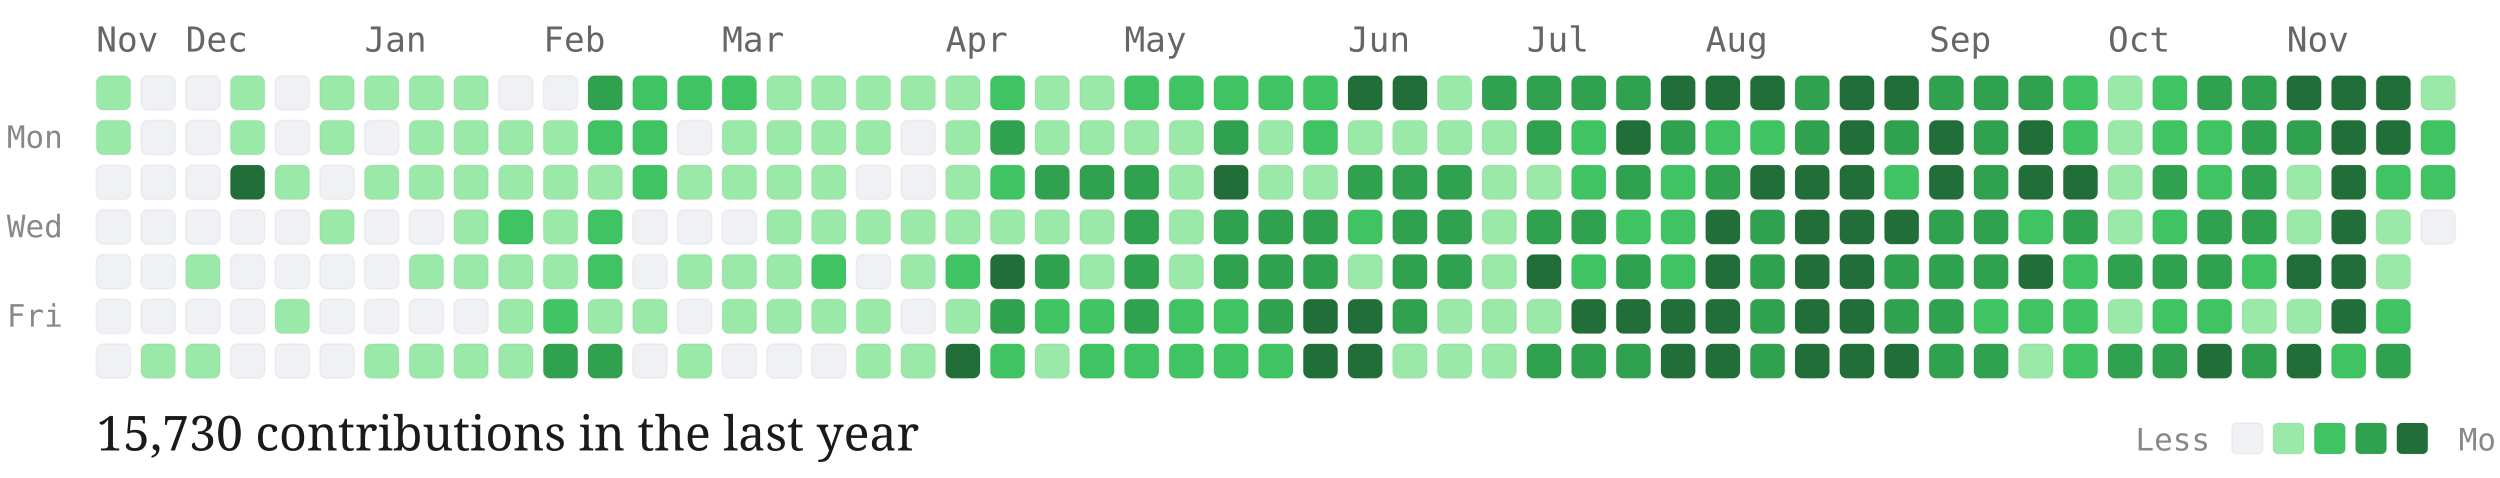
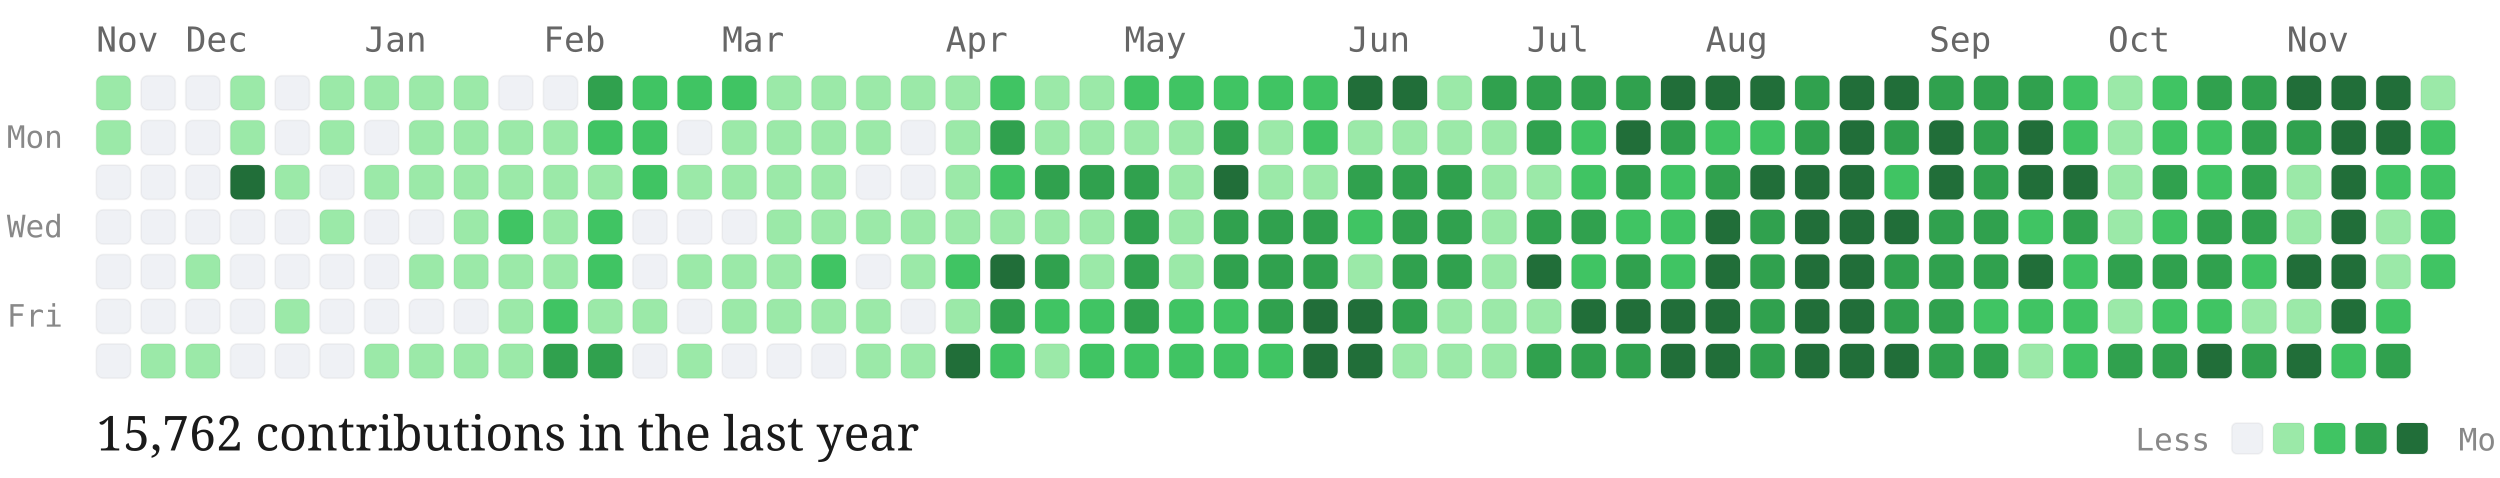
<svg xmlns="http://www.w3.org/2000/svg" viewBox="0 0 727 139" width="100%" height="auto" class="github-chart">
  <style>
  .month-label { font-family: "Source Code Pro", monospace; font-size: 10px; fill: #666; }
  .day-label { font-family: "Source Code Pro", monospace; font-size: 9px; fill: #888; }
  .stat-label { font-family: "EB Garamond", serif; font-size: 14px; fill: #1a1a1a; }
  .legend-label { font-family: "Source Code Pro", monospace; font-size: 9px; fill: #888; }
  .day-cell { rx: 2px; ry: 2px; stroke: rgba(0,0,0,0.04); stroke-width: 0.5px; transition: opacity 0.15s ease; }
  .day-cell:hover { opacity: 0.8; stroke: #1a1a1a; stroke-width: 1px; }
</style>
  <text x="2" y="43" class="day-label">Mon</text>
  <text x="2" y="69" class="day-label">Wed</text>
  <text x="2" y="95" class="day-label">Fri</text>
  <text x="28" y="15" class="month-label">Nov</text>
  <rect class="day-cell" x="28" y="22" width="10" height="10" fill="#9be9a8">
    </rect>
  <rect class="day-cell" x="28" y="35" width="10" height="10" fill="#9be9a8">
    </rect>
  <rect class="day-cell" x="28" y="48" width="10" height="10" fill="#eff1f5">
    </rect>
  <rect class="day-cell" x="28" y="61" width="10" height="10" fill="#eff1f5">
    </rect>
  <rect class="day-cell" x="28" y="74" width="10" height="10" fill="#eff1f5">
    </rect>
  <rect class="day-cell" x="28" y="87" width="10" height="10" fill="#eff1f5">
    </rect>
  <rect class="day-cell" x="28" y="100" width="10" height="10" fill="#eff1f5">
    </rect>
  <rect class="day-cell" x="41" y="22" width="10" height="10" fill="#eff1f5">
    </rect>
  <rect class="day-cell" x="41" y="35" width="10" height="10" fill="#eff1f5">
    </rect>
  <rect class="day-cell" x="41" y="48" width="10" height="10" fill="#eff1f5">
    </rect>
  <rect class="day-cell" x="41" y="61" width="10" height="10" fill="#eff1f5">
    </rect>
  <rect class="day-cell" x="41" y="74" width="10" height="10" fill="#eff1f5">
    </rect>
  <rect class="day-cell" x="41" y="87" width="10" height="10" fill="#eff1f5">
    </rect>
  <rect class="day-cell" x="41" y="100" width="10" height="10" fill="#9be9a8">
    </rect>
  <text x="54" y="15" class="month-label">Dec</text>
  <rect class="day-cell" x="54" y="22" width="10" height="10" fill="#eff1f5">
    </rect>
  <rect class="day-cell" x="54" y="35" width="10" height="10" fill="#eff1f5">
    </rect>
  <rect class="day-cell" x="54" y="48" width="10" height="10" fill="#eff1f5">
    </rect>
  <rect class="day-cell" x="54" y="61" width="10" height="10" fill="#eff1f5">
    </rect>
  <rect class="day-cell" x="54" y="74" width="10" height="10" fill="#9be9a8">
    </rect>
  <rect class="day-cell" x="54" y="87" width="10" height="10" fill="#eff1f5">
    </rect>
  <rect class="day-cell" x="54" y="100" width="10" height="10" fill="#9be9a8">
    </rect>
  <rect class="day-cell" x="67" y="22" width="10" height="10" fill="#9be9a8">
    </rect>
  <rect class="day-cell" x="67" y="35" width="10" height="10" fill="#9be9a8">
    </rect>
  <rect class="day-cell" x="67" y="48" width="10" height="10" fill="#216e39">
    </rect>
  <rect class="day-cell" x="67" y="61" width="10" height="10" fill="#eff1f5">
    </rect>
  <rect class="day-cell" x="67" y="74" width="10" height="10" fill="#eff1f5">
    </rect>
  <rect class="day-cell" x="67" y="87" width="10" height="10" fill="#eff1f5">
    </rect>
  <rect class="day-cell" x="67" y="100" width="10" height="10" fill="#eff1f5">
    </rect>
  <rect class="day-cell" x="80" y="22" width="10" height="10" fill="#eff1f5">
    </rect>
  <rect class="day-cell" x="80" y="35" width="10" height="10" fill="#eff1f5">
    </rect>
  <rect class="day-cell" x="80" y="48" width="10" height="10" fill="#9be9a8">
    </rect>
  <rect class="day-cell" x="80" y="61" width="10" height="10" fill="#eff1f5">
    </rect>
  <rect class="day-cell" x="80" y="74" width="10" height="10" fill="#eff1f5">
    </rect>
  <rect class="day-cell" x="80" y="87" width="10" height="10" fill="#9be9a8">
    </rect>
  <rect class="day-cell" x="80" y="100" width="10" height="10" fill="#eff1f5">
    </rect>
  <rect class="day-cell" x="93" y="22" width="10" height="10" fill="#9be9a8">
    </rect>
  <rect class="day-cell" x="93" y="35" width="10" height="10" fill="#9be9a8">
    </rect>
  <rect class="day-cell" x="93" y="48" width="10" height="10" fill="#eff1f5">
    </rect>
  <rect class="day-cell" x="93" y="61" width="10" height="10" fill="#9be9a8">
    </rect>
  <rect class="day-cell" x="93" y="74" width="10" height="10" fill="#eff1f5">
    </rect>
  <rect class="day-cell" x="93" y="87" width="10" height="10" fill="#eff1f5">
    </rect>
  <rect class="day-cell" x="93" y="100" width="10" height="10" fill="#eff1f5">
    </rect>
  <text x="106" y="15" class="month-label">Jan</text>
  <rect class="day-cell" x="106" y="22" width="10" height="10" fill="#9be9a8">
    </rect>
  <rect class="day-cell" x="106" y="35" width="10" height="10" fill="#eff1f5">
    </rect>
  <rect class="day-cell" x="106" y="48" width="10" height="10" fill="#9be9a8">
    </rect>
  <rect class="day-cell" x="106" y="61" width="10" height="10" fill="#eff1f5">
    </rect>
  <rect class="day-cell" x="106" y="74" width="10" height="10" fill="#eff1f5">
    </rect>
  <rect class="day-cell" x="106" y="87" width="10" height="10" fill="#eff1f5">
    </rect>
  <rect class="day-cell" x="106" y="100" width="10" height="10" fill="#9be9a8">
    </rect>
  <rect class="day-cell" x="119" y="22" width="10" height="10" fill="#9be9a8">
    </rect>
  <rect class="day-cell" x="119" y="35" width="10" height="10" fill="#9be9a8">
    </rect>
  <rect class="day-cell" x="119" y="48" width="10" height="10" fill="#9be9a8">
    </rect>
  <rect class="day-cell" x="119" y="61" width="10" height="10" fill="#eff1f5">
    </rect>
  <rect class="day-cell" x="119" y="74" width="10" height="10" fill="#9be9a8">
    </rect>
  <rect class="day-cell" x="119" y="87" width="10" height="10" fill="#eff1f5">
    </rect>
  <rect class="day-cell" x="119" y="100" width="10" height="10" fill="#9be9a8">
    </rect>
  <rect class="day-cell" x="132" y="22" width="10" height="10" fill="#9be9a8">
    </rect>
  <rect class="day-cell" x="132" y="35" width="10" height="10" fill="#9be9a8">
    </rect>
  <rect class="day-cell" x="132" y="48" width="10" height="10" fill="#9be9a8">
    </rect>
  <rect class="day-cell" x="132" y="61" width="10" height="10" fill="#9be9a8">
    </rect>
  <rect class="day-cell" x="132" y="74" width="10" height="10" fill="#9be9a8">
    </rect>
  <rect class="day-cell" x="132" y="87" width="10" height="10" fill="#eff1f5">
    </rect>
  <rect class="day-cell" x="132" y="100" width="10" height="10" fill="#9be9a8">
    </rect>
  <rect class="day-cell" x="145" y="22" width="10" height="10" fill="#eff1f5">
    </rect>
  <rect class="day-cell" x="145" y="35" width="10" height="10" fill="#9be9a8">
    </rect>
  <rect class="day-cell" x="145" y="48" width="10" height="10" fill="#9be9a8">
    </rect>
  <rect class="day-cell" x="145" y="61" width="10" height="10" fill="#40c463">
    </rect>
  <rect class="day-cell" x="145" y="74" width="10" height="10" fill="#9be9a8">
    </rect>
  <rect class="day-cell" x="145" y="87" width="10" height="10" fill="#9be9a8">
    </rect>
  <rect class="day-cell" x="145" y="100" width="10" height="10" fill="#9be9a8">
    </rect>
  <text x="158" y="15" class="month-label">Feb</text>
  <rect class="day-cell" x="158" y="22" width="10" height="10" fill="#eff1f5">
    </rect>
  <rect class="day-cell" x="158" y="35" width="10" height="10" fill="#9be9a8">
    </rect>
  <rect class="day-cell" x="158" y="48" width="10" height="10" fill="#9be9a8">
    </rect>
  <rect class="day-cell" x="158" y="61" width="10" height="10" fill="#9be9a8">
    </rect>
  <rect class="day-cell" x="158" y="74" width="10" height="10" fill="#9be9a8">
    </rect>
  <rect class="day-cell" x="158" y="87" width="10" height="10" fill="#40c463">
    </rect>
  <rect class="day-cell" x="158" y="100" width="10" height="10" fill="#30a14e">
    </rect>
  <rect class="day-cell" x="171" y="22" width="10" height="10" fill="#30a14e">
    </rect>
  <rect class="day-cell" x="171" y="35" width="10" height="10" fill="#40c463">
    </rect>
  <rect class="day-cell" x="171" y="48" width="10" height="10" fill="#9be9a8">
    </rect>
  <rect class="day-cell" x="171" y="61" width="10" height="10" fill="#40c463">
    </rect>
  <rect class="day-cell" x="171" y="74" width="10" height="10" fill="#40c463">
    </rect>
  <rect class="day-cell" x="171" y="87" width="10" height="10" fill="#9be9a8">
    </rect>
  <rect class="day-cell" x="171" y="100" width="10" height="10" fill="#30a14e">
    </rect>
  <rect class="day-cell" x="184" y="22" width="10" height="10" fill="#40c463">
    </rect>
  <rect class="day-cell" x="184" y="35" width="10" height="10" fill="#40c463">
    </rect>
  <rect class="day-cell" x="184" y="48" width="10" height="10" fill="#40c463">
    </rect>
  <rect class="day-cell" x="184" y="61" width="10" height="10" fill="#eff1f5">
    </rect>
  <rect class="day-cell" x="184" y="74" width="10" height="10" fill="#eff1f5">
    </rect>
  <rect class="day-cell" x="184" y="87" width="10" height="10" fill="#9be9a8">
    </rect>
  <rect class="day-cell" x="184" y="100" width="10" height="10" fill="#eff1f5">
    </rect>
  <rect class="day-cell" x="197" y="22" width="10" height="10" fill="#40c463">
    </rect>
  <rect class="day-cell" x="197" y="35" width="10" height="10" fill="#eff1f5">
    </rect>
  <rect class="day-cell" x="197" y="48" width="10" height="10" fill="#9be9a8">
    </rect>
  <rect class="day-cell" x="197" y="61" width="10" height="10" fill="#eff1f5">
    </rect>
  <rect class="day-cell" x="197" y="74" width="10" height="10" fill="#9be9a8">
    </rect>
  <rect class="day-cell" x="197" y="87" width="10" height="10" fill="#eff1f5">
    </rect>
  <rect class="day-cell" x="197" y="100" width="10" height="10" fill="#9be9a8">
    </rect>
  <text x="210" y="15" class="month-label">Mar</text>
  <rect class="day-cell" x="210" y="22" width="10" height="10" fill="#40c463">
    </rect>
  <rect class="day-cell" x="210" y="35" width="10" height="10" fill="#9be9a8">
    </rect>
  <rect class="day-cell" x="210" y="48" width="10" height="10" fill="#9be9a8">
    </rect>
  <rect class="day-cell" x="210" y="61" width="10" height="10" fill="#eff1f5">
    </rect>
  <rect class="day-cell" x="210" y="74" width="10" height="10" fill="#9be9a8">
    </rect>
  <rect class="day-cell" x="210" y="87" width="10" height="10" fill="#9be9a8">
    </rect>
  <rect class="day-cell" x="210" y="100" width="10" height="10" fill="#eff1f5">
    </rect>
  <rect class="day-cell" x="223" y="22" width="10" height="10" fill="#9be9a8">
    </rect>
  <rect class="day-cell" x="223" y="35" width="10" height="10" fill="#9be9a8">
    </rect>
  <rect class="day-cell" x="223" y="48" width="10" height="10" fill="#9be9a8">
    </rect>
  <rect class="day-cell" x="223" y="61" width="10" height="10" fill="#9be9a8">
    </rect>
  <rect class="day-cell" x="223" y="74" width="10" height="10" fill="#9be9a8">
    </rect>
  <rect class="day-cell" x="223" y="87" width="10" height="10" fill="#9be9a8">
    </rect>
  <rect class="day-cell" x="223" y="100" width="10" height="10" fill="#eff1f5">
    </rect>
  <rect class="day-cell" x="236" y="22" width="10" height="10" fill="#9be9a8">
    </rect>
  <rect class="day-cell" x="236" y="35" width="10" height="10" fill="#9be9a8">
    </rect>
  <rect class="day-cell" x="236" y="48" width="10" height="10" fill="#9be9a8">
    </rect>
  <rect class="day-cell" x="236" y="61" width="10" height="10" fill="#9be9a8">
    </rect>
  <rect class="day-cell" x="236" y="74" width="10" height="10" fill="#40c463">
    </rect>
  <rect class="day-cell" x="236" y="87" width="10" height="10" fill="#9be9a8">
    </rect>
  <rect class="day-cell" x="236" y="100" width="10" height="10" fill="#eff1f5">
    </rect>
  <rect class="day-cell" x="249" y="22" width="10" height="10" fill="#9be9a8">
    </rect>
  <rect class="day-cell" x="249" y="35" width="10" height="10" fill="#9be9a8">
    </rect>
  <rect class="day-cell" x="249" y="48" width="10" height="10" fill="#eff1f5">
    </rect>
  <rect class="day-cell" x="249" y="61" width="10" height="10" fill="#9be9a8">
    </rect>
  <rect class="day-cell" x="249" y="74" width="10" height="10" fill="#eff1f5">
    </rect>
  <rect class="day-cell" x="249" y="87" width="10" height="10" fill="#9be9a8">
    </rect>
  <rect class="day-cell" x="249" y="100" width="10" height="10" fill="#9be9a8">
    </rect>
  <rect class="day-cell" x="262" y="22" width="10" height="10" fill="#9be9a8">
    </rect>
  <rect class="day-cell" x="262" y="35" width="10" height="10" fill="#eff1f5">
    </rect>
  <rect class="day-cell" x="262" y="48" width="10" height="10" fill="#eff1f5">
    </rect>
  <rect class="day-cell" x="262" y="61" width="10" height="10" fill="#9be9a8">
    </rect>
  <rect class="day-cell" x="262" y="74" width="10" height="10" fill="#9be9a8">
    </rect>
  <rect class="day-cell" x="262" y="87" width="10" height="10" fill="#eff1f5">
    </rect>
  <rect class="day-cell" x="262" y="100" width="10" height="10" fill="#9be9a8">
    </rect>
  <text x="275" y="15" class="month-label">Apr</text>
  <rect class="day-cell" x="275" y="22" width="10" height="10" fill="#9be9a8">
    </rect>
  <rect class="day-cell" x="275" y="35" width="10" height="10" fill="#9be9a8">
    </rect>
  <rect class="day-cell" x="275" y="48" width="10" height="10" fill="#9be9a8">
    </rect>
  <rect class="day-cell" x="275" y="61" width="10" height="10" fill="#9be9a8">
    </rect>
  <rect class="day-cell" x="275" y="74" width="10" height="10" fill="#40c463">
    </rect>
  <rect class="day-cell" x="275" y="87" width="10" height="10" fill="#9be9a8">
    </rect>
  <rect class="day-cell" x="275" y="100" width="10" height="10" fill="#216e39">
    </rect>
  <rect class="day-cell" x="288" y="22" width="10" height="10" fill="#40c463">
    </rect>
  <rect class="day-cell" x="288" y="35" width="10" height="10" fill="#30a14e">
    </rect>
  <rect class="day-cell" x="288" y="48" width="10" height="10" fill="#40c463">
    </rect>
  <rect class="day-cell" x="288" y="61" width="10" height="10" fill="#9be9a8">
    </rect>
  <rect class="day-cell" x="288" y="74" width="10" height="10" fill="#216e39">
    </rect>
  <rect class="day-cell" x="288" y="87" width="10" height="10" fill="#30a14e">
    </rect>
  <rect class="day-cell" x="288" y="100" width="10" height="10" fill="#40c463">
    </rect>
  <rect class="day-cell" x="301" y="22" width="10" height="10" fill="#9be9a8">
    </rect>
  <rect class="day-cell" x="301" y="35" width="10" height="10" fill="#9be9a8">
    </rect>
  <rect class="day-cell" x="301" y="48" width="10" height="10" fill="#30a14e">
    </rect>
  <rect class="day-cell" x="301" y="61" width="10" height="10" fill="#9be9a8">
    </rect>
  <rect class="day-cell" x="301" y="74" width="10" height="10" fill="#30a14e">
    </rect>
  <rect class="day-cell" x="301" y="87" width="10" height="10" fill="#40c463">
    </rect>
  <rect class="day-cell" x="301" y="100" width="10" height="10" fill="#9be9a8">
    </rect>
  <rect class="day-cell" x="314" y="22" width="10" height="10" fill="#9be9a8">
    </rect>
  <rect class="day-cell" x="314" y="35" width="10" height="10" fill="#9be9a8">
    </rect>
  <rect class="day-cell" x="314" y="48" width="10" height="10" fill="#30a14e">
    </rect>
  <rect class="day-cell" x="314" y="61" width="10" height="10" fill="#9be9a8">
    </rect>
  <rect class="day-cell" x="314" y="74" width="10" height="10" fill="#9be9a8">
    </rect>
  <rect class="day-cell" x="314" y="87" width="10" height="10" fill="#40c463">
    </rect>
  <rect class="day-cell" x="314" y="100" width="10" height="10" fill="#40c463">
    </rect>
  <text x="327" y="15" class="month-label">May</text>
  <rect class="day-cell" x="327" y="22" width="10" height="10" fill="#40c463">
    </rect>
  <rect class="day-cell" x="327" y="35" width="10" height="10" fill="#9be9a8">
    </rect>
  <rect class="day-cell" x="327" y="48" width="10" height="10" fill="#30a14e">
    </rect>
  <rect class="day-cell" x="327" y="61" width="10" height="10" fill="#30a14e">
    </rect>
  <rect class="day-cell" x="327" y="74" width="10" height="10" fill="#30a14e">
    </rect>
  <rect class="day-cell" x="327" y="87" width="10" height="10" fill="#30a14e">
    </rect>
  <rect class="day-cell" x="327" y="100" width="10" height="10" fill="#40c463">
    </rect>
  <rect class="day-cell" x="340" y="22" width="10" height="10" fill="#40c463">
    </rect>
  <rect class="day-cell" x="340" y="35" width="10" height="10" fill="#9be9a8">
    </rect>
  <rect class="day-cell" x="340" y="48" width="10" height="10" fill="#9be9a8">
    </rect>
  <rect class="day-cell" x="340" y="61" width="10" height="10" fill="#9be9a8">
    </rect>
  <rect class="day-cell" x="340" y="74" width="10" height="10" fill="#9be9a8">
    </rect>
  <rect class="day-cell" x="340" y="87" width="10" height="10" fill="#40c463">
    </rect>
  <rect class="day-cell" x="340" y="100" width="10" height="10" fill="#40c463">
    </rect>
  <rect class="day-cell" x="353" y="22" width="10" height="10" fill="#40c463">
    </rect>
  <rect class="day-cell" x="353" y="35" width="10" height="10" fill="#30a14e">
    </rect>
  <rect class="day-cell" x="353" y="48" width="10" height="10" fill="#216e39">
    </rect>
  <rect class="day-cell" x="353" y="61" width="10" height="10" fill="#30a14e">
    </rect>
  <rect class="day-cell" x="353" y="74" width="10" height="10" fill="#30a14e">
    </rect>
  <rect class="day-cell" x="353" y="87" width="10" height="10" fill="#40c463">
    </rect>
  <rect class="day-cell" x="353" y="100" width="10" height="10" fill="#40c463">
    </rect>
  <rect class="day-cell" x="366" y="22" width="10" height="10" fill="#40c463">
    </rect>
  <rect class="day-cell" x="366" y="35" width="10" height="10" fill="#9be9a8">
    </rect>
  <rect class="day-cell" x="366" y="48" width="10" height="10" fill="#9be9a8">
    </rect>
  <rect class="day-cell" x="366" y="61" width="10" height="10" fill="#30a14e">
    </rect>
  <rect class="day-cell" x="366" y="74" width="10" height="10" fill="#30a14e">
    </rect>
  <rect class="day-cell" x="366" y="87" width="10" height="10" fill="#30a14e">
    </rect>
  <rect class="day-cell" x="366" y="100" width="10" height="10" fill="#40c463">
    </rect>
  <rect class="day-cell" x="379" y="22" width="10" height="10" fill="#40c463">
    </rect>
  <rect class="day-cell" x="379" y="35" width="10" height="10" fill="#40c463">
    </rect>
  <rect class="day-cell" x="379" y="48" width="10" height="10" fill="#9be9a8">
    </rect>
  <rect class="day-cell" x="379" y="61" width="10" height="10" fill="#30a14e">
    </rect>
  <rect class="day-cell" x="379" y="74" width="10" height="10" fill="#30a14e">
    </rect>
  <rect class="day-cell" x="379" y="87" width="10" height="10" fill="#216e39">
    </rect>
  <rect class="day-cell" x="379" y="100" width="10" height="10" fill="#216e39">
    </rect>
  <text x="392" y="15" class="month-label">Jun</text>
  <rect class="day-cell" x="392" y="22" width="10" height="10" fill="#216e39">
    </rect>
  <rect class="day-cell" x="392" y="35" width="10" height="10" fill="#9be9a8">
    </rect>
  <rect class="day-cell" x="392" y="48" width="10" height="10" fill="#30a14e">
    </rect>
  <rect class="day-cell" x="392" y="61" width="10" height="10" fill="#40c463">
    </rect>
  <rect class="day-cell" x="392" y="74" width="10" height="10" fill="#9be9a8">
    </rect>
  <rect class="day-cell" x="392" y="87" width="10" height="10" fill="#216e39">
    </rect>
  <rect class="day-cell" x="392" y="100" width="10" height="10" fill="#216e39">
    </rect>
  <rect class="day-cell" x="405" y="22" width="10" height="10" fill="#216e39">
    </rect>
  <rect class="day-cell" x="405" y="35" width="10" height="10" fill="#9be9a8">
    </rect>
  <rect class="day-cell" x="405" y="48" width="10" height="10" fill="#30a14e">
    </rect>
  <rect class="day-cell" x="405" y="61" width="10" height="10" fill="#30a14e">
    </rect>
  <rect class="day-cell" x="405" y="74" width="10" height="10" fill="#30a14e">
    </rect>
  <rect class="day-cell" x="405" y="87" width="10" height="10" fill="#30a14e">
    </rect>
  <rect class="day-cell" x="405" y="100" width="10" height="10" fill="#9be9a8">
    </rect>
  <rect class="day-cell" x="418" y="22" width="10" height="10" fill="#9be9a8">
    </rect>
  <rect class="day-cell" x="418" y="35" width="10" height="10" fill="#9be9a8">
    </rect>
  <rect class="day-cell" x="418" y="48" width="10" height="10" fill="#30a14e">
    </rect>
  <rect class="day-cell" x="418" y="61" width="10" height="10" fill="#30a14e">
    </rect>
  <rect class="day-cell" x="418" y="74" width="10" height="10" fill="#30a14e">
    </rect>
  <rect class="day-cell" x="418" y="87" width="10" height="10" fill="#9be9a8">
    </rect>
  <rect class="day-cell" x="418" y="100" width="10" height="10" fill="#9be9a8">
    </rect>
  <rect class="day-cell" x="431" y="22" width="10" height="10" fill="#30a14e">
    </rect>
  <rect class="day-cell" x="431" y="35" width="10" height="10" fill="#9be9a8">
    </rect>
  <rect class="day-cell" x="431" y="48" width="10" height="10" fill="#9be9a8">
    </rect>
  <rect class="day-cell" x="431" y="61" width="10" height="10" fill="#9be9a8">
    </rect>
  <rect class="day-cell" x="431" y="74" width="10" height="10" fill="#9be9a8">
    </rect>
  <rect class="day-cell" x="431" y="87" width="10" height="10" fill="#9be9a8">
    </rect>
  <rect class="day-cell" x="431" y="100" width="10" height="10" fill="#9be9a8">
    </rect>
  <text x="444" y="15" class="month-label">Jul</text>
  <rect class="day-cell" x="444" y="22" width="10" height="10" fill="#30a14e">
    </rect>
  <rect class="day-cell" x="444" y="35" width="10" height="10" fill="#30a14e">
    </rect>
  <rect class="day-cell" x="444" y="48" width="10" height="10" fill="#9be9a8">
    </rect>
  <rect class="day-cell" x="444" y="61" width="10" height="10" fill="#30a14e">
    </rect>
  <rect class="day-cell" x="444" y="74" width="10" height="10" fill="#216e39">
    </rect>
  <rect class="day-cell" x="444" y="87" width="10" height="10" fill="#9be9a8">
    </rect>
  <rect class="day-cell" x="444" y="100" width="10" height="10" fill="#30a14e">
    </rect>
  <rect class="day-cell" x="457" y="22" width="10" height="10" fill="#30a14e">
    </rect>
  <rect class="day-cell" x="457" y="35" width="10" height="10" fill="#40c463">
    </rect>
  <rect class="day-cell" x="457" y="48" width="10" height="10" fill="#40c463">
    </rect>
  <rect class="day-cell" x="457" y="61" width="10" height="10" fill="#30a14e">
    </rect>
  <rect class="day-cell" x="457" y="74" width="10" height="10" fill="#40c463">
    </rect>
  <rect class="day-cell" x="457" y="87" width="10" height="10" fill="#216e39">
    </rect>
  <rect class="day-cell" x="457" y="100" width="10" height="10" fill="#30a14e">
    </rect>
  <rect class="day-cell" x="470" y="22" width="10" height="10" fill="#30a14e">
    </rect>
  <rect class="day-cell" x="470" y="35" width="10" height="10" fill="#216e39">
    </rect>
  <rect class="day-cell" x="470" y="48" width="10" height="10" fill="#30a14e">
    </rect>
  <rect class="day-cell" x="470" y="61" width="10" height="10" fill="#40c463">
    </rect>
  <rect class="day-cell" x="470" y="74" width="10" height="10" fill="#30a14e">
    </rect>
  <rect class="day-cell" x="470" y="87" width="10" height="10" fill="#216e39">
    </rect>
  <rect class="day-cell" x="470" y="100" width="10" height="10" fill="#30a14e">
    </rect>
  <rect class="day-cell" x="483" y="22" width="10" height="10" fill="#216e39">
    </rect>
  <rect class="day-cell" x="483" y="35" width="10" height="10" fill="#30a14e">
    </rect>
  <rect class="day-cell" x="483" y="48" width="10" height="10" fill="#40c463">
    </rect>
  <rect class="day-cell" x="483" y="61" width="10" height="10" fill="#40c463">
    </rect>
  <rect class="day-cell" x="483" y="74" width="10" height="10" fill="#40c463">
    </rect>
  <rect class="day-cell" x="483" y="87" width="10" height="10" fill="#216e39">
    </rect>
  <rect class="day-cell" x="483" y="100" width="10" height="10" fill="#216e39">
    </rect>
  <text x="496" y="15" class="month-label">Aug</text>
  <rect class="day-cell" x="496" y="22" width="10" height="10" fill="#216e39">
    </rect>
  <rect class="day-cell" x="496" y="35" width="10" height="10" fill="#40c463">
    </rect>
  <rect class="day-cell" x="496" y="48" width="10" height="10" fill="#30a14e">
    </rect>
  <rect class="day-cell" x="496" y="61" width="10" height="10" fill="#216e39">
    </rect>
  <rect class="day-cell" x="496" y="74" width="10" height="10" fill="#216e39">
    </rect>
  <rect class="day-cell" x="496" y="87" width="10" height="10" fill="#216e39">
    </rect>
  <rect class="day-cell" x="496" y="100" width="10" height="10" fill="#216e39">
    </rect>
  <rect class="day-cell" x="509" y="22" width="10" height="10" fill="#216e39">
    </rect>
  <rect class="day-cell" x="509" y="35" width="10" height="10" fill="#40c463">
    </rect>
  <rect class="day-cell" x="509" y="48" width="10" height="10" fill="#216e39">
    </rect>
  <rect class="day-cell" x="509" y="61" width="10" height="10" fill="#30a14e">
    </rect>
  <rect class="day-cell" x="509" y="74" width="10" height="10" fill="#30a14e">
    </rect>
  <rect class="day-cell" x="509" y="87" width="10" height="10" fill="#30a14e">
    </rect>
  <rect class="day-cell" x="509" y="100" width="10" height="10" fill="#30a14e">
    </rect>
  <rect class="day-cell" x="522" y="22" width="10" height="10" fill="#30a14e">
    </rect>
  <rect class="day-cell" x="522" y="35" width="10" height="10" fill="#30a14e">
    </rect>
  <rect class="day-cell" x="522" y="48" width="10" height="10" fill="#216e39">
    </rect>
  <rect class="day-cell" x="522" y="61" width="10" height="10" fill="#216e39">
    </rect>
  <rect class="day-cell" x="522" y="74" width="10" height="10" fill="#216e39">
    </rect>
  <rect class="day-cell" x="522" y="87" width="10" height="10" fill="#216e39">
    </rect>
  <rect class="day-cell" x="522" y="100" width="10" height="10" fill="#216e39">
    </rect>
  <rect class="day-cell" x="535" y="22" width="10" height="10" fill="#216e39">
    </rect>
  <rect class="day-cell" x="535" y="35" width="10" height="10" fill="#216e39">
    </rect>
  <rect class="day-cell" x="535" y="48" width="10" height="10" fill="#216e39">
    </rect>
  <rect class="day-cell" x="535" y="61" width="10" height="10" fill="#216e39">
    </rect>
  <rect class="day-cell" x="535" y="74" width="10" height="10" fill="#216e39">
    </rect>
  <rect class="day-cell" x="535" y="87" width="10" height="10" fill="#216e39">
    </rect>
  <rect class="day-cell" x="535" y="100" width="10" height="10" fill="#216e39">
    </rect>
  <rect class="day-cell" x="548" y="22" width="10" height="10" fill="#216e39">
    </rect>
  <rect class="day-cell" x="548" y="35" width="10" height="10" fill="#30a14e">
    </rect>
  <rect class="day-cell" x="548" y="48" width="10" height="10" fill="#40c463">
    </rect>
  <rect class="day-cell" x="548" y="61" width="10" height="10" fill="#216e39">
    </rect>
  <rect class="day-cell" x="548" y="74" width="10" height="10" fill="#30a14e">
    </rect>
  <rect class="day-cell" x="548" y="87" width="10" height="10" fill="#30a14e">
    </rect>
  <rect class="day-cell" x="548" y="100" width="10" height="10" fill="#216e39">
    </rect>
  <text x="561" y="15" class="month-label">Sep</text>
  <rect class="day-cell" x="561" y="22" width="10" height="10" fill="#30a14e">
    </rect>
  <rect class="day-cell" x="561" y="35" width="10" height="10" fill="#216e39">
    </rect>
  <rect class="day-cell" x="561" y="48" width="10" height="10" fill="#216e39">
    </rect>
  <rect class="day-cell" x="561" y="61" width="10" height="10" fill="#30a14e">
    </rect>
  <rect class="day-cell" x="561" y="74" width="10" height="10" fill="#30a14e">
    </rect>
  <rect class="day-cell" x="561" y="87" width="10" height="10" fill="#30a14e">
    </rect>
  <rect class="day-cell" x="561" y="100" width="10" height="10" fill="#30a14e">
    </rect>
  <rect class="day-cell" x="574" y="22" width="10" height="10" fill="#30a14e">
    </rect>
  <rect class="day-cell" x="574" y="35" width="10" height="10" fill="#30a14e">
    </rect>
  <rect class="day-cell" x="574" y="48" width="10" height="10" fill="#30a14e">
    </rect>
  <rect class="day-cell" x="574" y="61" width="10" height="10" fill="#30a14e">
    </rect>
  <rect class="day-cell" x="574" y="74" width="10" height="10" fill="#30a14e">
    </rect>
  <rect class="day-cell" x="574" y="87" width="10" height="10" fill="#40c463">
    </rect>
  <rect class="day-cell" x="574" y="100" width="10" height="10" fill="#30a14e">
    </rect>
  <rect class="day-cell" x="587" y="22" width="10" height="10" fill="#30a14e">
    </rect>
  <rect class="day-cell" x="587" y="35" width="10" height="10" fill="#216e39">
    </rect>
  <rect class="day-cell" x="587" y="48" width="10" height="10" fill="#216e39">
    </rect>
  <rect class="day-cell" x="587" y="61" width="10" height="10" fill="#40c463">
    </rect>
  <rect class="day-cell" x="587" y="74" width="10" height="10" fill="#216e39">
    </rect>
  <rect class="day-cell" x="587" y="87" width="10" height="10" fill="#40c463">
    </rect>
  <rect class="day-cell" x="587" y="100" width="10" height="10" fill="#9be9a8">
    </rect>
  <rect class="day-cell" x="600" y="22" width="10" height="10" fill="#40c463">
    </rect>
  <rect class="day-cell" x="600" y="35" width="10" height="10" fill="#40c463">
    </rect>
  <rect class="day-cell" x="600" y="48" width="10" height="10" fill="#216e39">
    </rect>
  <rect class="day-cell" x="600" y="61" width="10" height="10" fill="#30a14e">
    </rect>
  <rect class="day-cell" x="600" y="74" width="10" height="10" fill="#40c463">
    </rect>
  <rect class="day-cell" x="600" y="87" width="10" height="10" fill="#40c463">
    </rect>
  <rect class="day-cell" x="600" y="100" width="10" height="10" fill="#40c463">
    </rect>
  <text x="613" y="15" class="month-label">Oct</text>
  <rect class="day-cell" x="613" y="22" width="10" height="10" fill="#9be9a8">
    </rect>
  <rect class="day-cell" x="613" y="35" width="10" height="10" fill="#9be9a8">
    </rect>
  <rect class="day-cell" x="613" y="48" width="10" height="10" fill="#9be9a8">
    </rect>
  <rect class="day-cell" x="613" y="61" width="10" height="10" fill="#9be9a8">
    </rect>
  <rect class="day-cell" x="613" y="74" width="10" height="10" fill="#30a14e">
    </rect>
  <rect class="day-cell" x="613" y="87" width="10" height="10" fill="#9be9a8">
    </rect>
  <rect class="day-cell" x="613" y="100" width="10" height="10" fill="#30a14e">
    </rect>
  <rect class="day-cell" x="626" y="22" width="10" height="10" fill="#40c463">
    </rect>
  <rect class="day-cell" x="626" y="35" width="10" height="10" fill="#40c463">
    </rect>
  <rect class="day-cell" x="626" y="48" width="10" height="10" fill="#30a14e">
    </rect>
  <rect class="day-cell" x="626" y="61" width="10" height="10" fill="#40c463">
    </rect>
  <rect class="day-cell" x="626" y="74" width="10" height="10" fill="#30a14e">
    </rect>
  <rect class="day-cell" x="626" y="87" width="10" height="10" fill="#40c463">
    </rect>
  <rect class="day-cell" x="626" y="100" width="10" height="10" fill="#30a14e">
    </rect>
  <rect class="day-cell" x="639" y="22" width="10" height="10" fill="#30a14e">
    </rect>
  <rect class="day-cell" x="639" y="35" width="10" height="10" fill="#40c463">
    </rect>
  <rect class="day-cell" x="639" y="48" width="10" height="10" fill="#40c463">
    </rect>
  <rect class="day-cell" x="639" y="61" width="10" height="10" fill="#30a14e">
    </rect>
  <rect class="day-cell" x="639" y="74" width="10" height="10" fill="#30a14e">
    </rect>
  <rect class="day-cell" x="639" y="87" width="10" height="10" fill="#40c463">
    </rect>
  <rect class="day-cell" x="639" y="100" width="10" height="10" fill="#216e39">
    </rect>
  <rect class="day-cell" x="652" y="22" width="10" height="10" fill="#30a14e">
    </rect>
  <rect class="day-cell" x="652" y="35" width="10" height="10" fill="#30a14e">
    </rect>
  <rect class="day-cell" x="652" y="48" width="10" height="10" fill="#30a14e">
    </rect>
  <rect class="day-cell" x="652" y="61" width="10" height="10" fill="#30a14e">
    </rect>
  <rect class="day-cell" x="652" y="74" width="10" height="10" fill="#40c463">
    </rect>
  <rect class="day-cell" x="652" y="87" width="10" height="10" fill="#9be9a8">
    </rect>
  <rect class="day-cell" x="652" y="100" width="10" height="10" fill="#30a14e">
    </rect>
  <text x="665" y="15" class="month-label">Nov</text>
  <rect class="day-cell" x="665" y="22" width="10" height="10" fill="#216e39">
    </rect>
  <rect class="day-cell" x="665" y="35" width="10" height="10" fill="#30a14e">
    </rect>
  <rect class="day-cell" x="665" y="48" width="10" height="10" fill="#9be9a8">
    </rect>
  <rect class="day-cell" x="665" y="61" width="10" height="10" fill="#9be9a8">
    </rect>
  <rect class="day-cell" x="665" y="74" width="10" height="10" fill="#216e39">
    </rect>
  <rect class="day-cell" x="665" y="87" width="10" height="10" fill="#9be9a8">
    </rect>
  <rect class="day-cell" x="665" y="100" width="10" height="10" fill="#216e39">
    </rect>
  <rect class="day-cell" x="678" y="22" width="10" height="10" fill="#216e39">
    </rect>
  <rect class="day-cell" x="678" y="35" width="10" height="10" fill="#216e39">
    </rect>
  <rect class="day-cell" x="678" y="48" width="10" height="10" fill="#216e39">
    </rect>
  <rect class="day-cell" x="678" y="61" width="10" height="10" fill="#216e39">
    </rect>
  <rect class="day-cell" x="678" y="74" width="10" height="10" fill="#216e39">
    </rect>
  <rect class="day-cell" x="678" y="87" width="10" height="10" fill="#216e39">
    </rect>
  <rect class="day-cell" x="678" y="100" width="10" height="10" fill="#40c463">
    </rect>
  <rect class="day-cell" x="691" y="22" width="10" height="10" fill="#216e39">
    </rect>
  <rect class="day-cell" x="691" y="35" width="10" height="10" fill="#216e39">
    </rect>
  <rect class="day-cell" x="691" y="48" width="10" height="10" fill="#40c463">
    </rect>
  <rect class="day-cell" x="691" y="61" width="10" height="10" fill="#9be9a8">
    </rect>
  <rect class="day-cell" x="691" y="74" width="10" height="10" fill="#9be9a8">
    </rect>
  <rect class="day-cell" x="691" y="87" width="10" height="10" fill="#40c463">
    </rect>
  <rect class="day-cell" x="691" y="100" width="10" height="10" fill="#30a14e">
    </rect>
  <rect class="day-cell" x="704" y="22" width="10" height="10" fill="#9be9a8">
    </rect>
  <rect class="day-cell" x="704" y="35" width="10" height="10" fill="#40c463">
    </rect>
  <rect class="day-cell" x="704" y="48" width="10" height="10" fill="#40c463">
    </rect>
-   <rect class="day-cell" x="704" y="61" width="10" height="10" fill="#eff1f5">
-     </rect>
-   <text x="28" y="131" class="stat-label">15,730 contributions in the last year</text>
+   <rect class="day-cell" x="704" y="61" width="10" height="10" fill="#40c463">
+     </rect>
+   <rect class="day-cell" x="704" y="74" width="10" height="10" fill="#40c463">
+     </rect>
+   <text x="28" y="131" class="stat-label">15,762 contributions in the last year</text>
  <text x="621" y="131" class="legend-label">Less</text>
  <rect x="649" y="123" width="9" height="9" rx="1.5" fill="#eff1f5" stroke="rgba(0,0,0,0.04)" stroke-width="0.5px" />
  <rect x="661" y="123" width="9" height="9" rx="1.5" fill="#9be9a8" stroke="rgba(0,0,0,0.04)" stroke-width="0.5px" />
  <rect x="673" y="123" width="9" height="9" rx="1.5" fill="#40c463" stroke="rgba(0,0,0,0.04)" stroke-width="0.5px" />
  <rect x="685" y="123" width="9" height="9" rx="1.5" fill="#30a14e" stroke="rgba(0,0,0,0.04)" stroke-width="0.5px" />
  <rect x="697" y="123" width="9" height="9" rx="1.5" fill="#216e39" stroke="rgba(0,0,0,0.04)" stroke-width="0.5px" />
  <text x="715" y="131" class="legend-label">More</text>
</svg>
